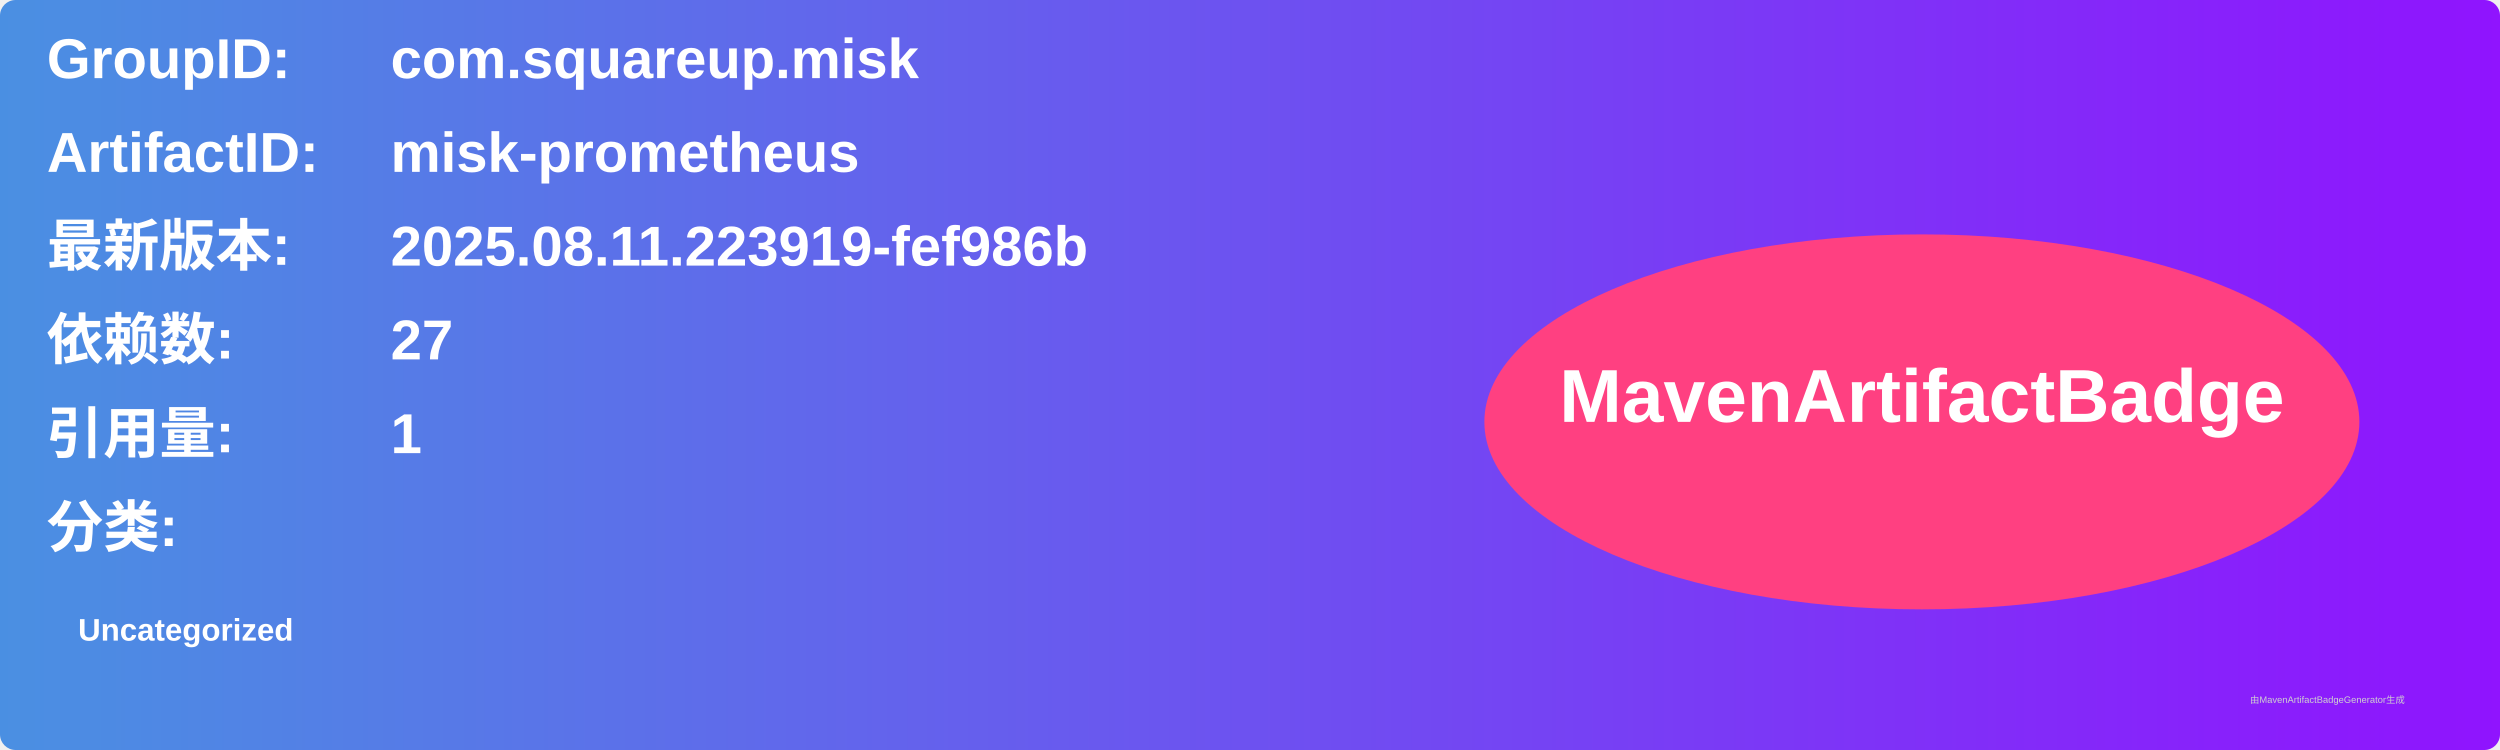
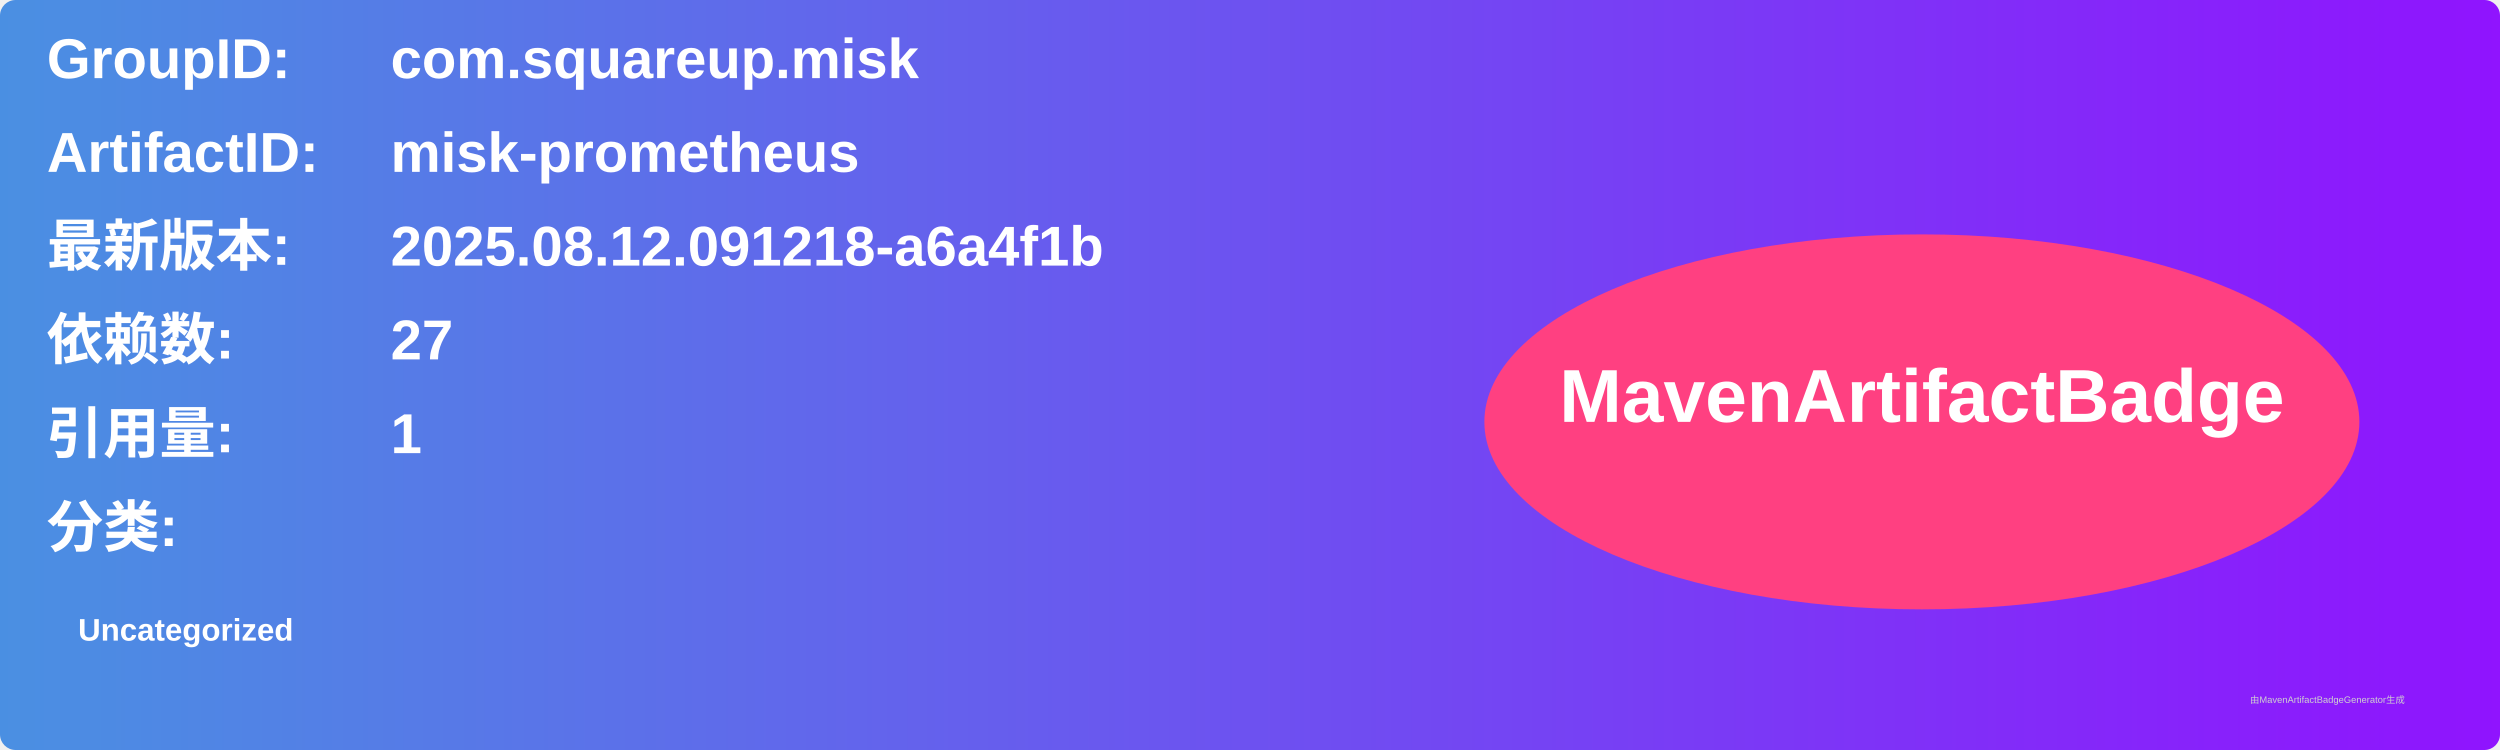
<svg xmlns="http://www.w3.org/2000/svg" width="800" height="240" viewBox="0 0 800 240">
  <linearGradient id="grad" x1="0%" y1="0%" x2="100%" y2="0%">
    <stop offset="0%" stop-color="#4a90e2" />
    <stop offset="100%" stop-color="#9013fe" />
  </linearGradient>
  <rect width="100%" height="100%" rx="5" ry="5" fill="url(#grad)" />
  <g transform="translate(15, 15)">
    <text x="0" y="10" font-family="Arial" font-size="18" fill="white" font-weight="bold" width="260">GroupID:</text>
    <text x="110" y="10" font-family="Arial" font-size="18" fill="white" font-weight="bold" width="460">com.squareup.misk</text>
    <text x="0" y="40" font-family="Arial" font-size="18" fill="white" font-weight="bold" width="260">ArtifactID:</text>
    <text x="110" y="40" font-family="Arial" font-size="18" fill="white" font-weight="bold" width="460">misk-prometheus</text>
    <text x="0" y="70" font-family="Arial" font-size="18" fill="white" font-weight="bold">最新版本:</text>
    <text x="110" y="70" font-family="Arial" font-size="18" fill="white" font-weight="bold">
-       <tspan font-weight="bold">2025.08.11.223919-fef986b</tspan>
+       <tspan font-weight="bold">2025.08.12.091218-a6a4f1b</tspan>
    </text>
    <text x="0" y="100" font-family="Arial" font-size="18" fill="white" font-weight="bold">依赖数: </text>
    <text x="110" y="100" font-family="Arial" font-size="18" fill="white">
      <tspan font-weight="bold">27</tspan>
    </text>
    <text x="0" y="130" font-family="Arial" font-size="18" fill="white" font-weight="bold">引用量: </text>
    <text x="110" y="130" font-family="Arial" font-size="18" fill="white">
      <tspan font-weight="bold">1</tspan>
    </text>
    <text x="0" y="160" font-family="Arial" font-size="18" fill="white" font-weight="bold">分类:</text>
    <text x="10" y="190" font-family="Arial" font-size="10" fill="white">
      <tspan font-weight="bold">Uncategorized</tspan>
    </text>
    <ellipse cx="600" cy="120" rx="140" ry="60" fill="#ff4081" />
    <text x="600" y="120" text-anchor="middle" font-family="Arial" font-size="24" fill="white" font-weight="bold">MavenArtifactBadge</text>
  </g>
  <text x="720" y="225" font-family="Arial" font-size="3" fill="#d0d0d0">由MavenArtifactBadgeGenerator生成</text>
</svg>
